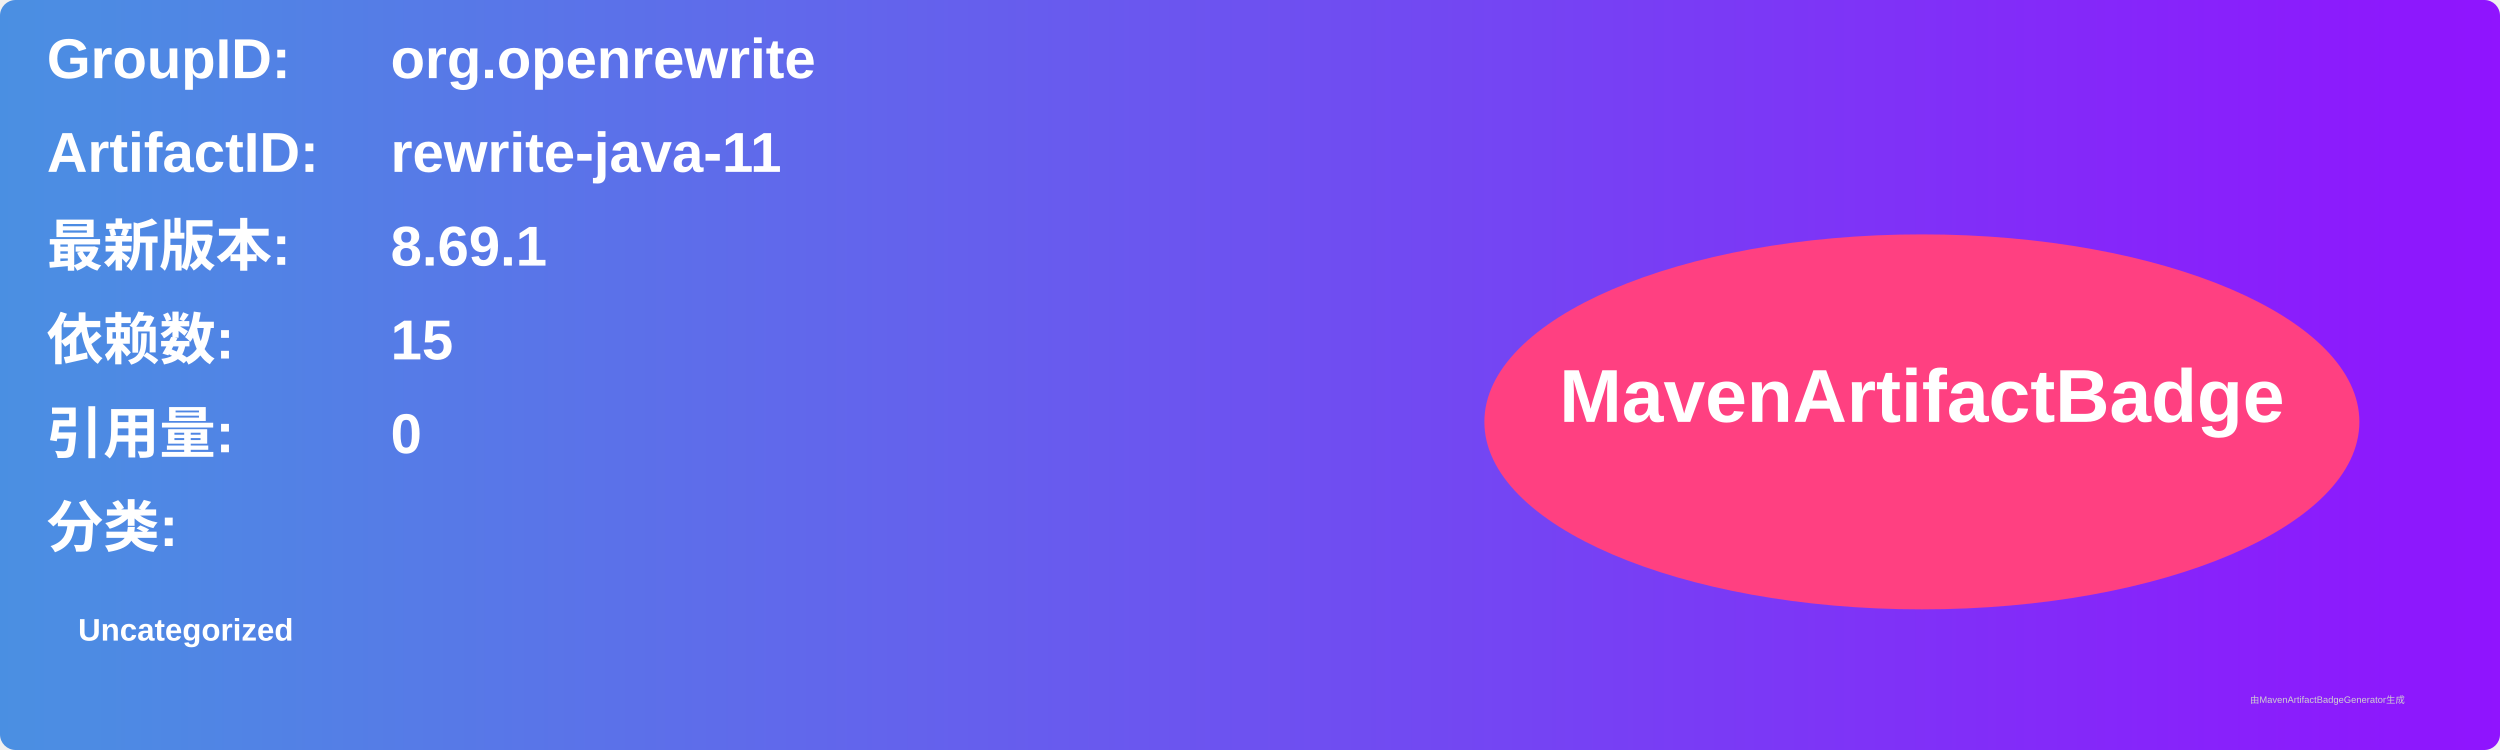
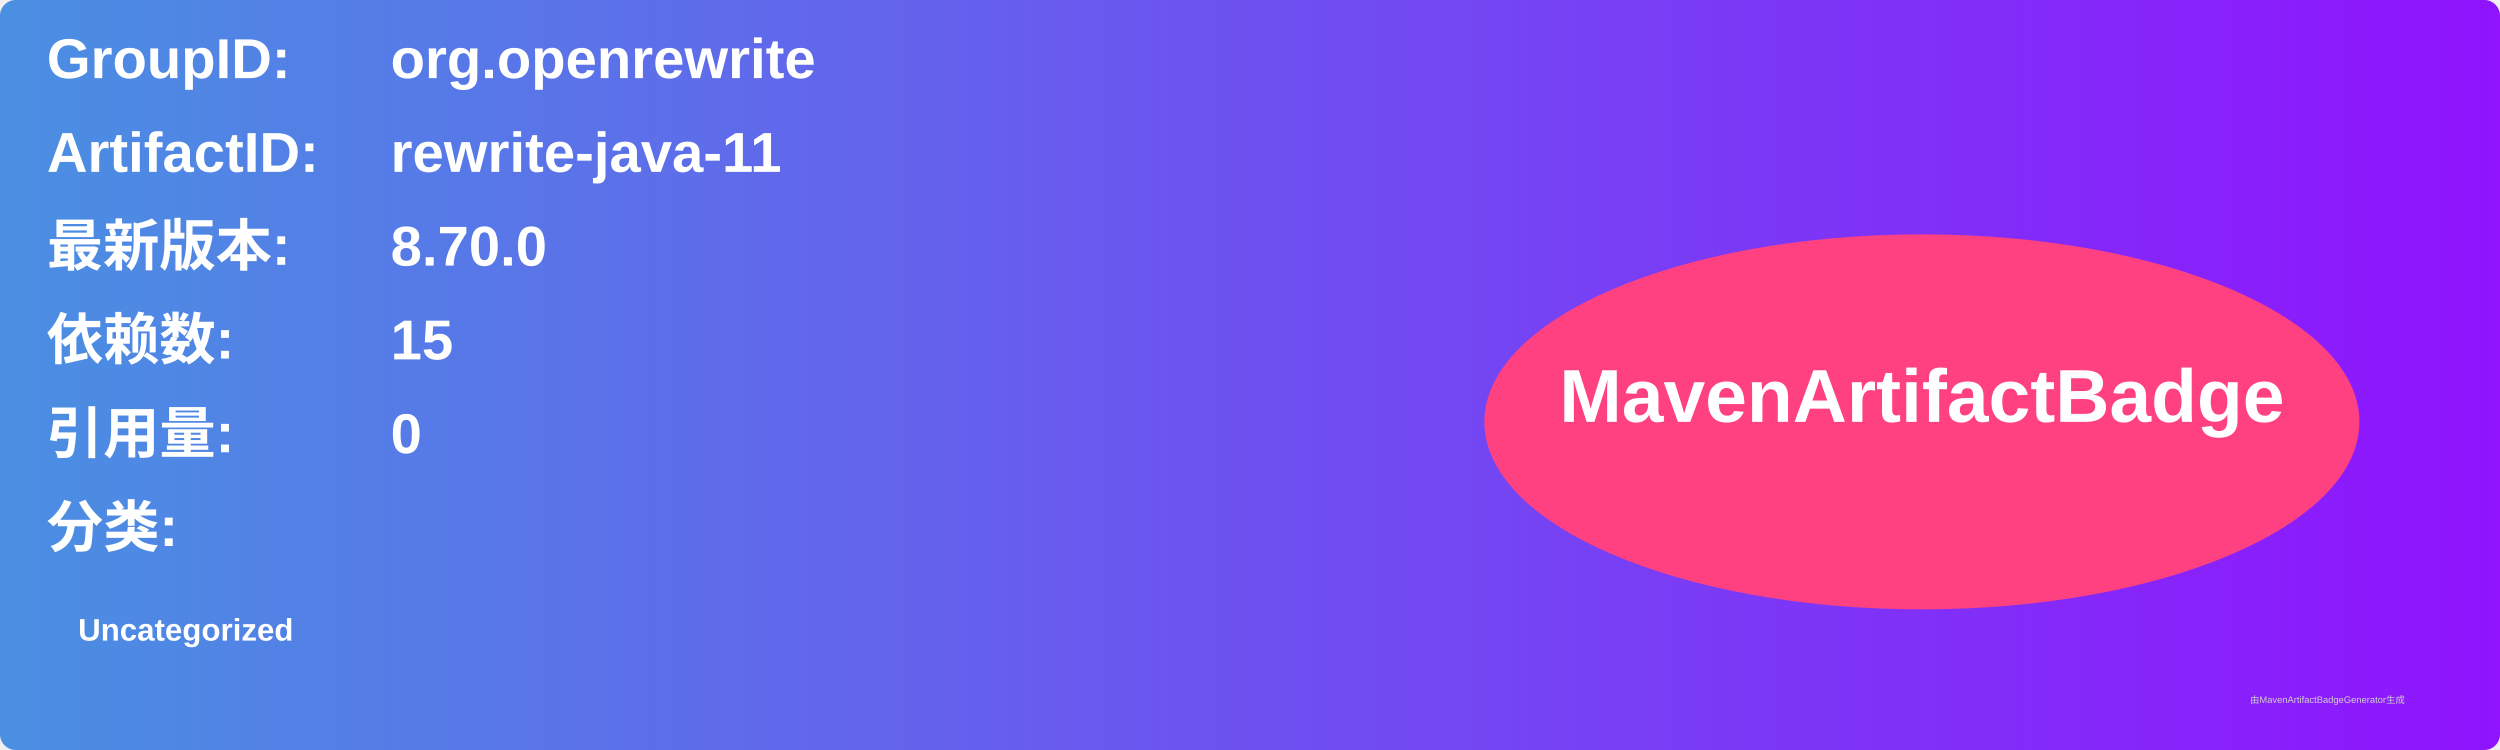
<svg xmlns="http://www.w3.org/2000/svg" width="800" height="240" viewBox="0 0 800 240">
  <linearGradient id="grad" x1="0%" y1="0%" x2="100%" y2="0%">
    <stop offset="0%" stop-color="#4a90e2" />
    <stop offset="100%" stop-color="#9013fe" />
  </linearGradient>
  <rect width="100%" height="100%" rx="5" ry="5" fill="url(#grad)" />
  <g transform="translate(15, 15)">
    <text x="0" y="10" font-family="Arial" font-size="18" fill="white" font-weight="bold" width="260">GroupID:</text>
    <text x="110" y="10" font-family="Arial" font-size="18" fill="white" font-weight="bold" width="460">org.openrewrite</text>
    <text x="0" y="40" font-family="Arial" font-size="18" fill="white" font-weight="bold" width="260">ArtifactID:</text>
    <text x="110" y="40" font-family="Arial" font-size="18" fill="white" font-weight="bold" width="460">rewrite-java-11</text>
    <text x="0" y="70" font-family="Arial" font-size="18" fill="white" font-weight="bold">最新版本:</text>
    <text x="110" y="70" font-family="Arial" font-size="18" fill="white" font-weight="bold">
-       <tspan font-weight="bold">8.69.1</tspan>
+       <tspan font-weight="bold">8.70.0</tspan>
    </text>
    <text x="0" y="100" font-family="Arial" font-size="18" fill="white" font-weight="bold">依赖数: </text>
    <text x="110" y="100" font-family="Arial" font-size="18" fill="white">
      <tspan font-weight="bold">15</tspan>
    </text>
    <text x="0" y="130" font-family="Arial" font-size="18" fill="white" font-weight="bold">引用量: </text>
    <text x="110" y="130" font-family="Arial" font-size="18" fill="white">
      <tspan font-weight="bold">0</tspan>
    </text>
    <text x="0" y="160" font-family="Arial" font-size="18" fill="white" font-weight="bold">分类:</text>
    <text x="10" y="190" font-family="Arial" font-size="10" fill="white">
      <tspan font-weight="bold">Uncategorized</tspan>
    </text>
    <ellipse cx="600" cy="120" rx="140" ry="60" fill="#ff4081" />
    <text x="600" y="120" text-anchor="middle" font-family="Arial" font-size="24" fill="white" font-weight="bold">MavenArtifactBadge</text>
  </g>
  <text x="720" y="225" font-family="Arial" font-size="3" fill="#d0d0d0">由MavenArtifactBadgeGenerator生成</text>
</svg>
